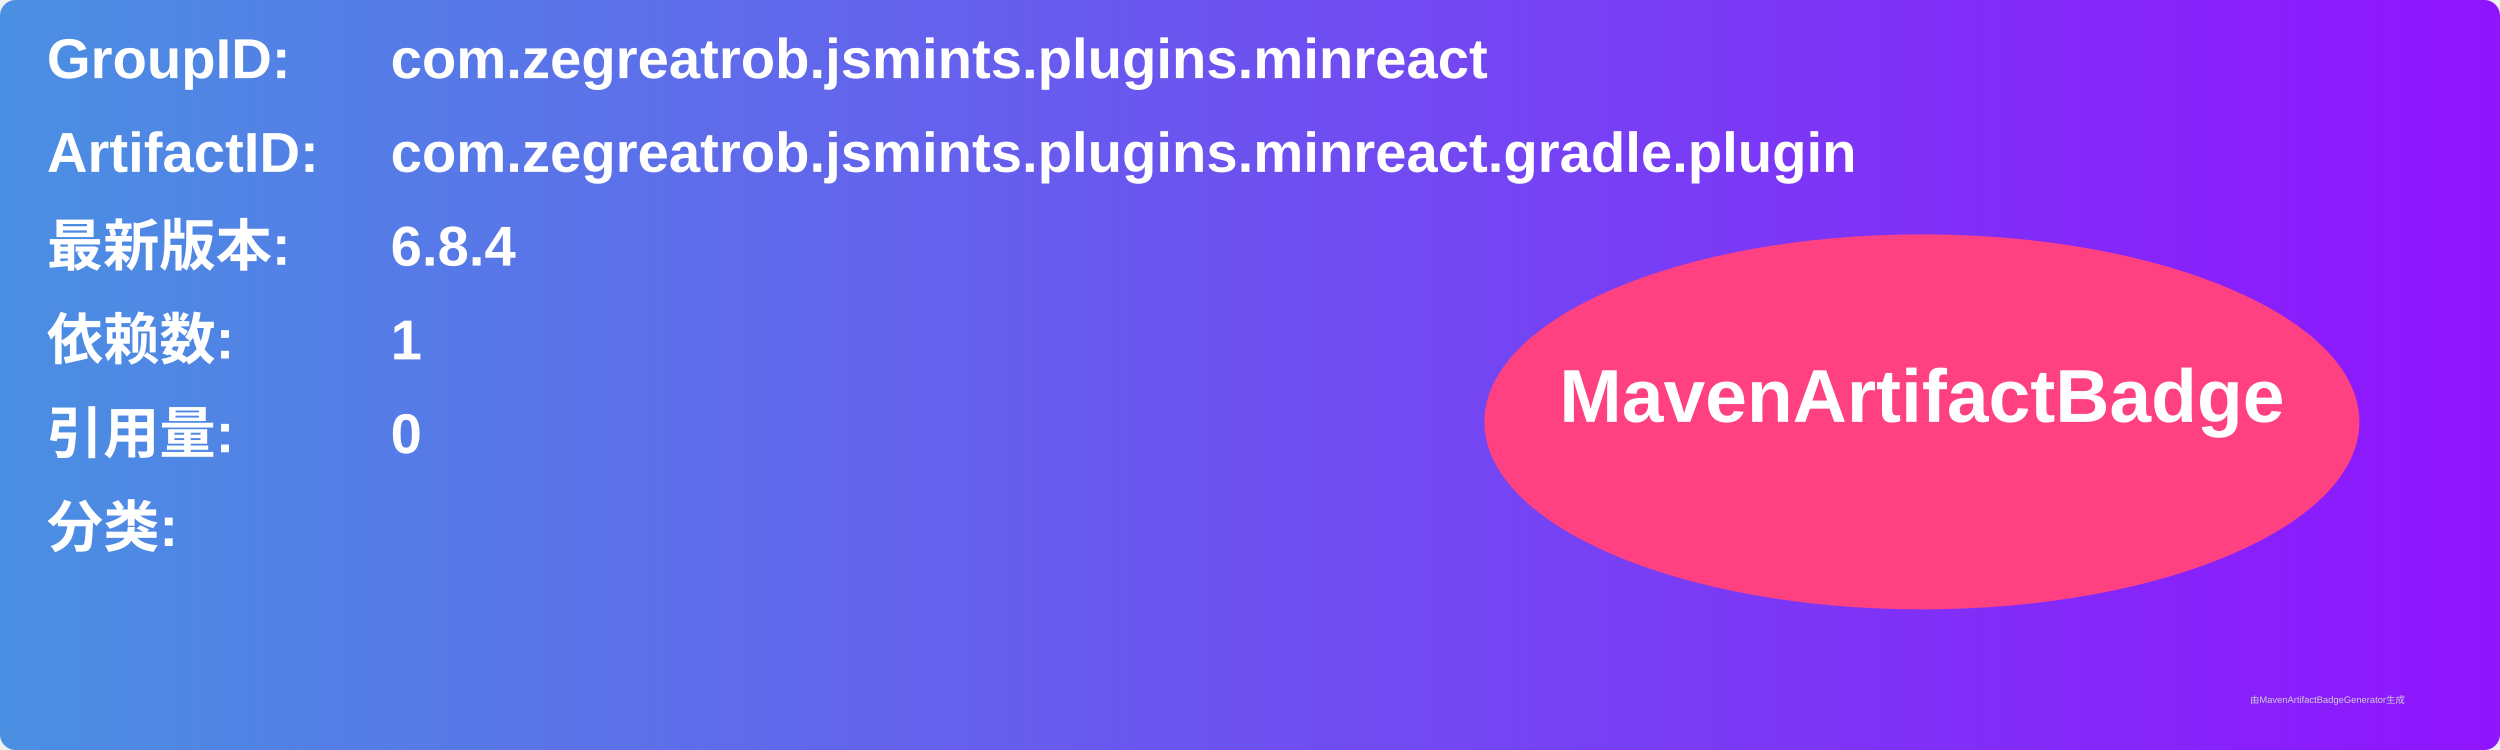
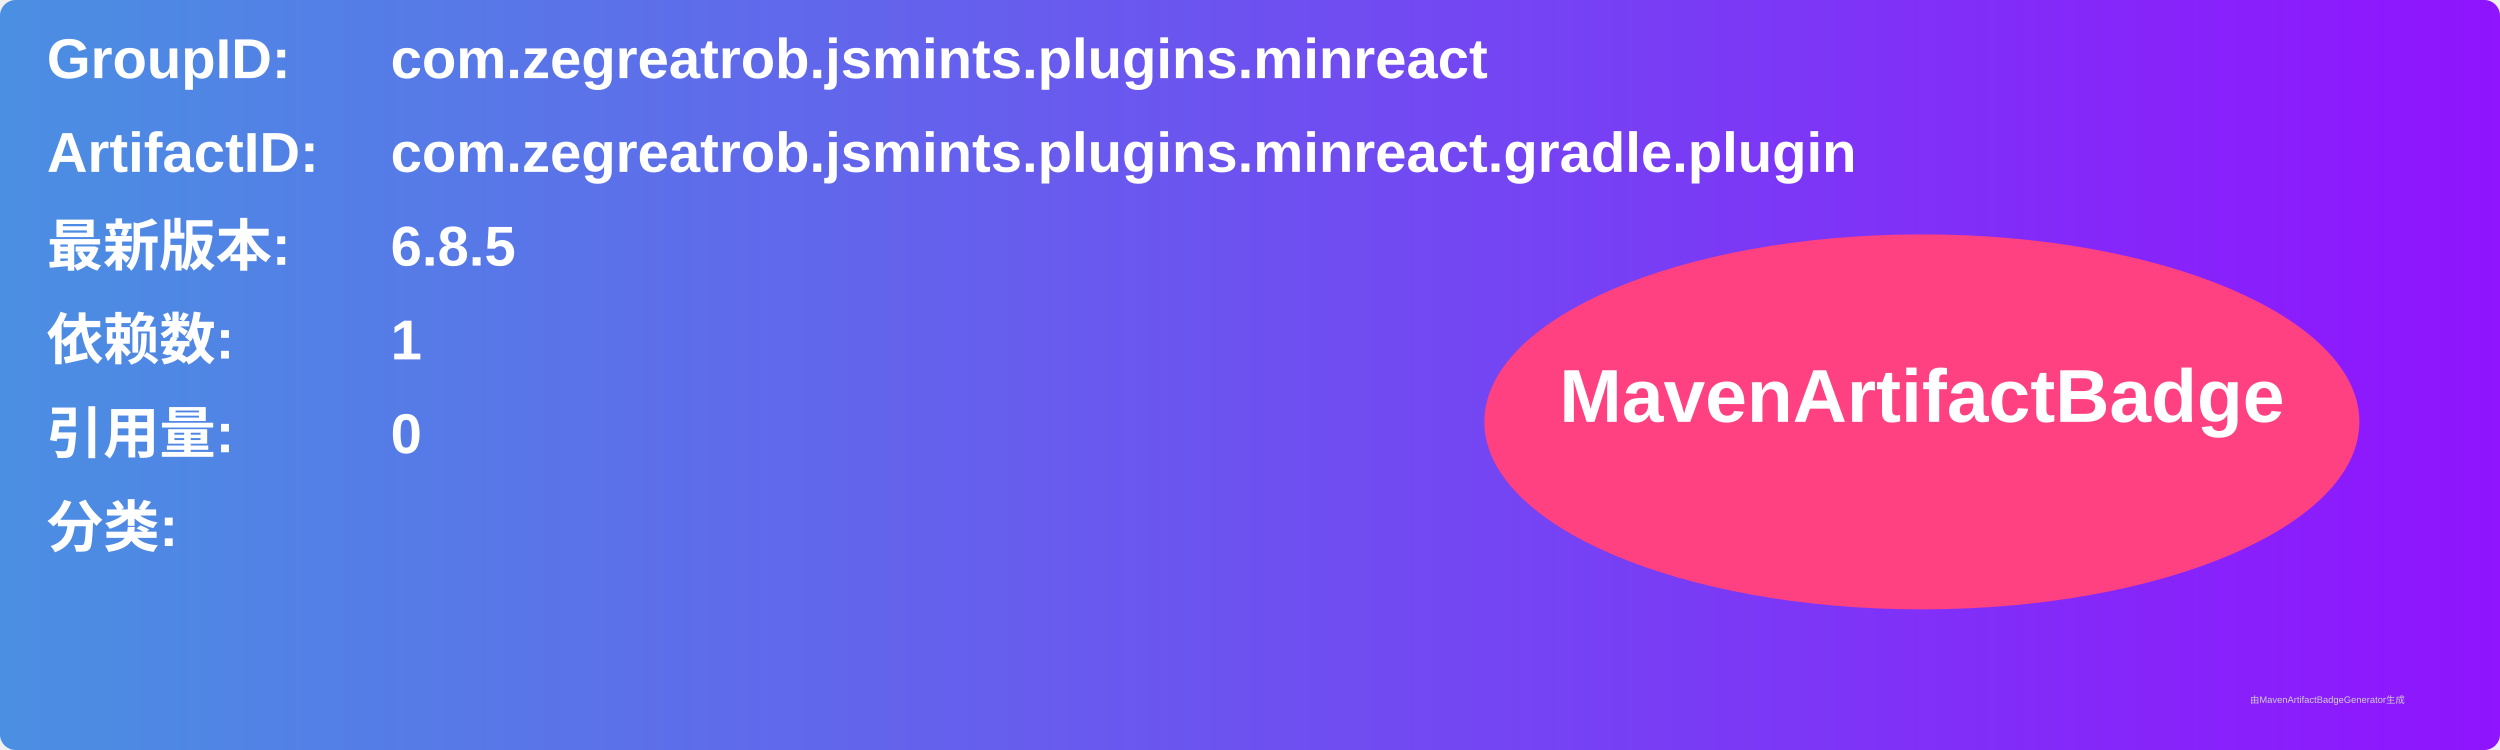
<svg xmlns="http://www.w3.org/2000/svg" width="800" height="240" viewBox="0 0 800 240">
  <linearGradient id="grad" x1="0%" y1="0%" x2="100%" y2="0%">
    <stop offset="0%" stop-color="#4a90e2" />
    <stop offset="100%" stop-color="#9013fe" />
  </linearGradient>
  <rect width="100%" height="100%" rx="5" ry="5" fill="url(#grad)" />
  <g transform="translate(15, 15)">
    <text x="0" y="10" font-family="Arial" font-size="18" fill="white" font-weight="bold" width="260">GroupID:</text>
    <text x="110" y="10" font-family="Arial" font-size="18" fill="white" font-weight="bold" width="460">com.zegreatrob.jsmints.plugins.minreact</text>
    <text x="0" y="40" font-family="Arial" font-size="18" fill="white" font-weight="bold" width="260">ArtifactID:</text>
    <text x="110" y="40" font-family="Arial" font-size="18" fill="white" font-weight="bold" width="460">com.zegreatrob.jsmints.plugins.minreact.gradle.plugin</text>
    <text x="0" y="70" font-family="Arial" font-size="18" fill="white" font-weight="bold">最新版本:</text>
    <text x="110" y="70" font-family="Arial" font-size="18" fill="white" font-weight="bold">
-       <tspan font-weight="bold">6.8.4</tspan>
+       <tspan font-weight="bold">6.8.5</tspan>
    </text>
    <text x="0" y="100" font-family="Arial" font-size="18" fill="white" font-weight="bold">依赖数: </text>
    <text x="110" y="100" font-family="Arial" font-size="18" fill="white">
      <tspan font-weight="bold">1</tspan>
    </text>
    <text x="0" y="130" font-family="Arial" font-size="18" fill="white" font-weight="bold">引用量: </text>
    <text x="110" y="130" font-family="Arial" font-size="18" fill="white">
      <tspan font-weight="bold">0</tspan>
    </text>
    <text x="0" y="160" font-family="Arial" font-size="18" fill="white" font-weight="bold">分类:</text>
    <text x="10" y="190" font-family="Arial" font-size="10" fill="white">
      <tspan font-weight="bold" />
    </text>
    <ellipse cx="600" cy="120" rx="140" ry="60" fill="#ff4081" />
    <text x="600" y="120" text-anchor="middle" font-family="Arial" font-size="24" fill="white" font-weight="bold">MavenArtifactBadge</text>
  </g>
  <text x="720" y="225" font-family="Arial" font-size="3" fill="#d0d0d0">由MavenArtifactBadgeGenerator生成</text>
</svg>
